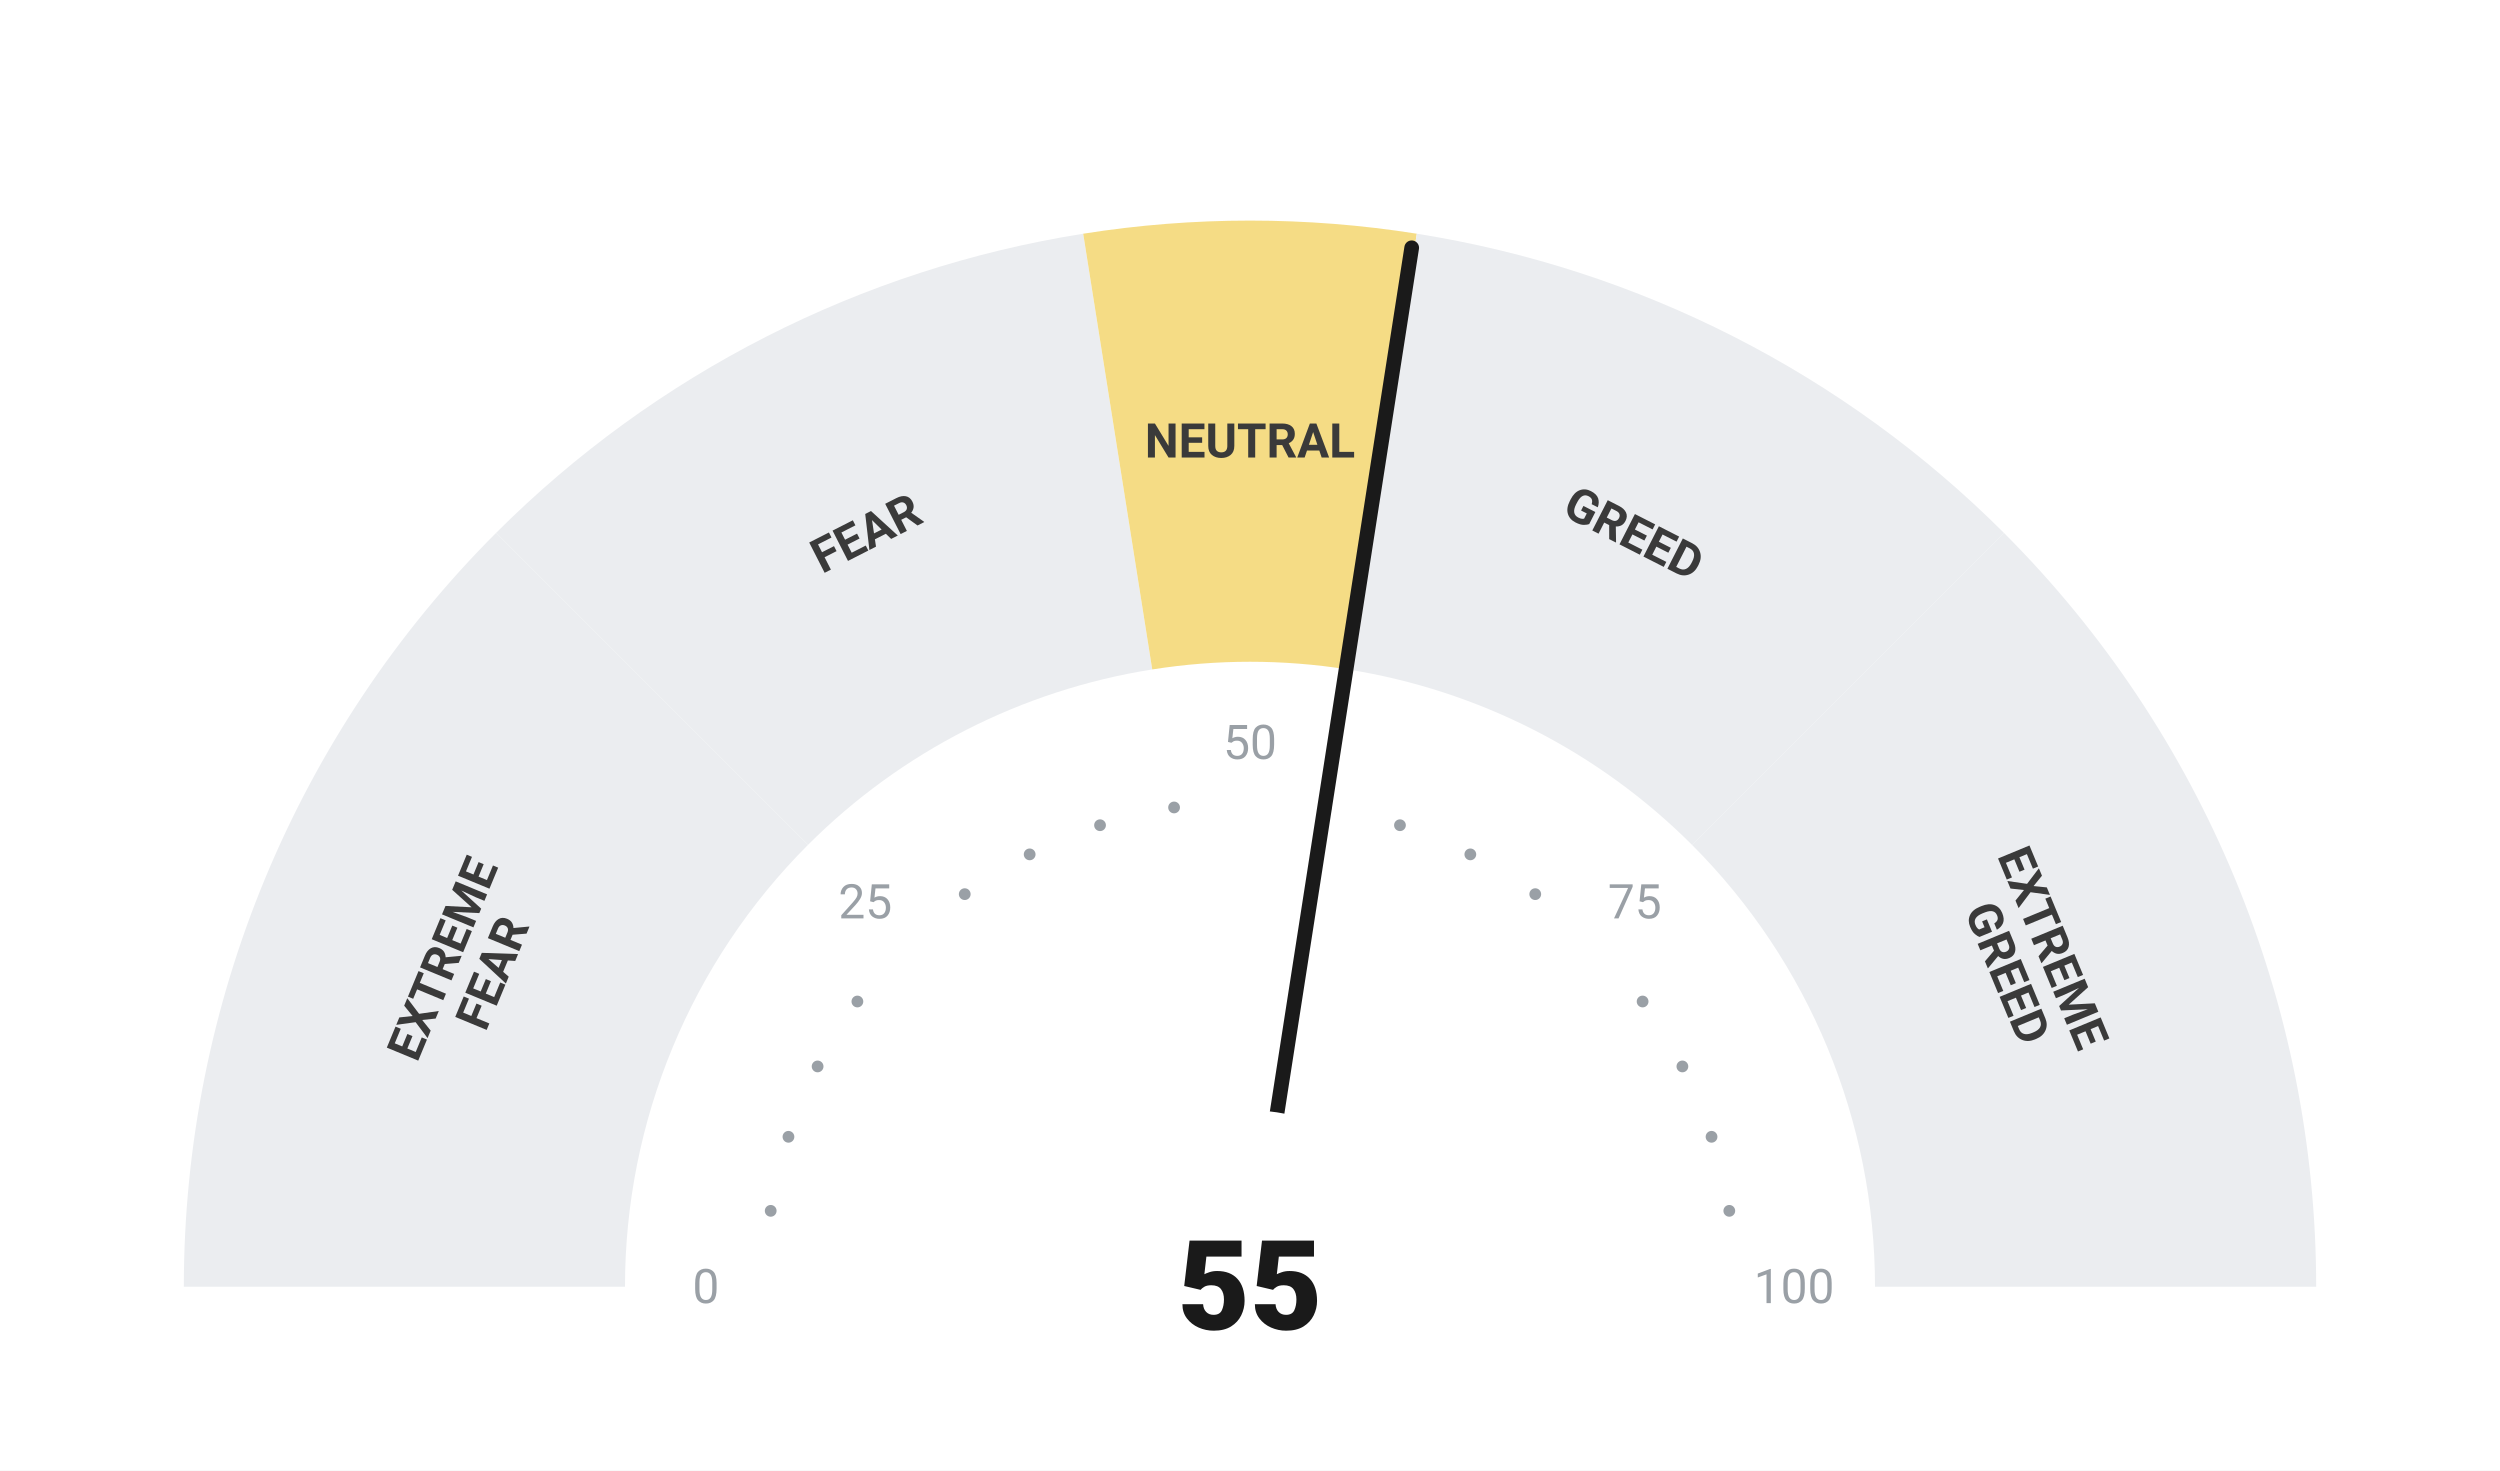
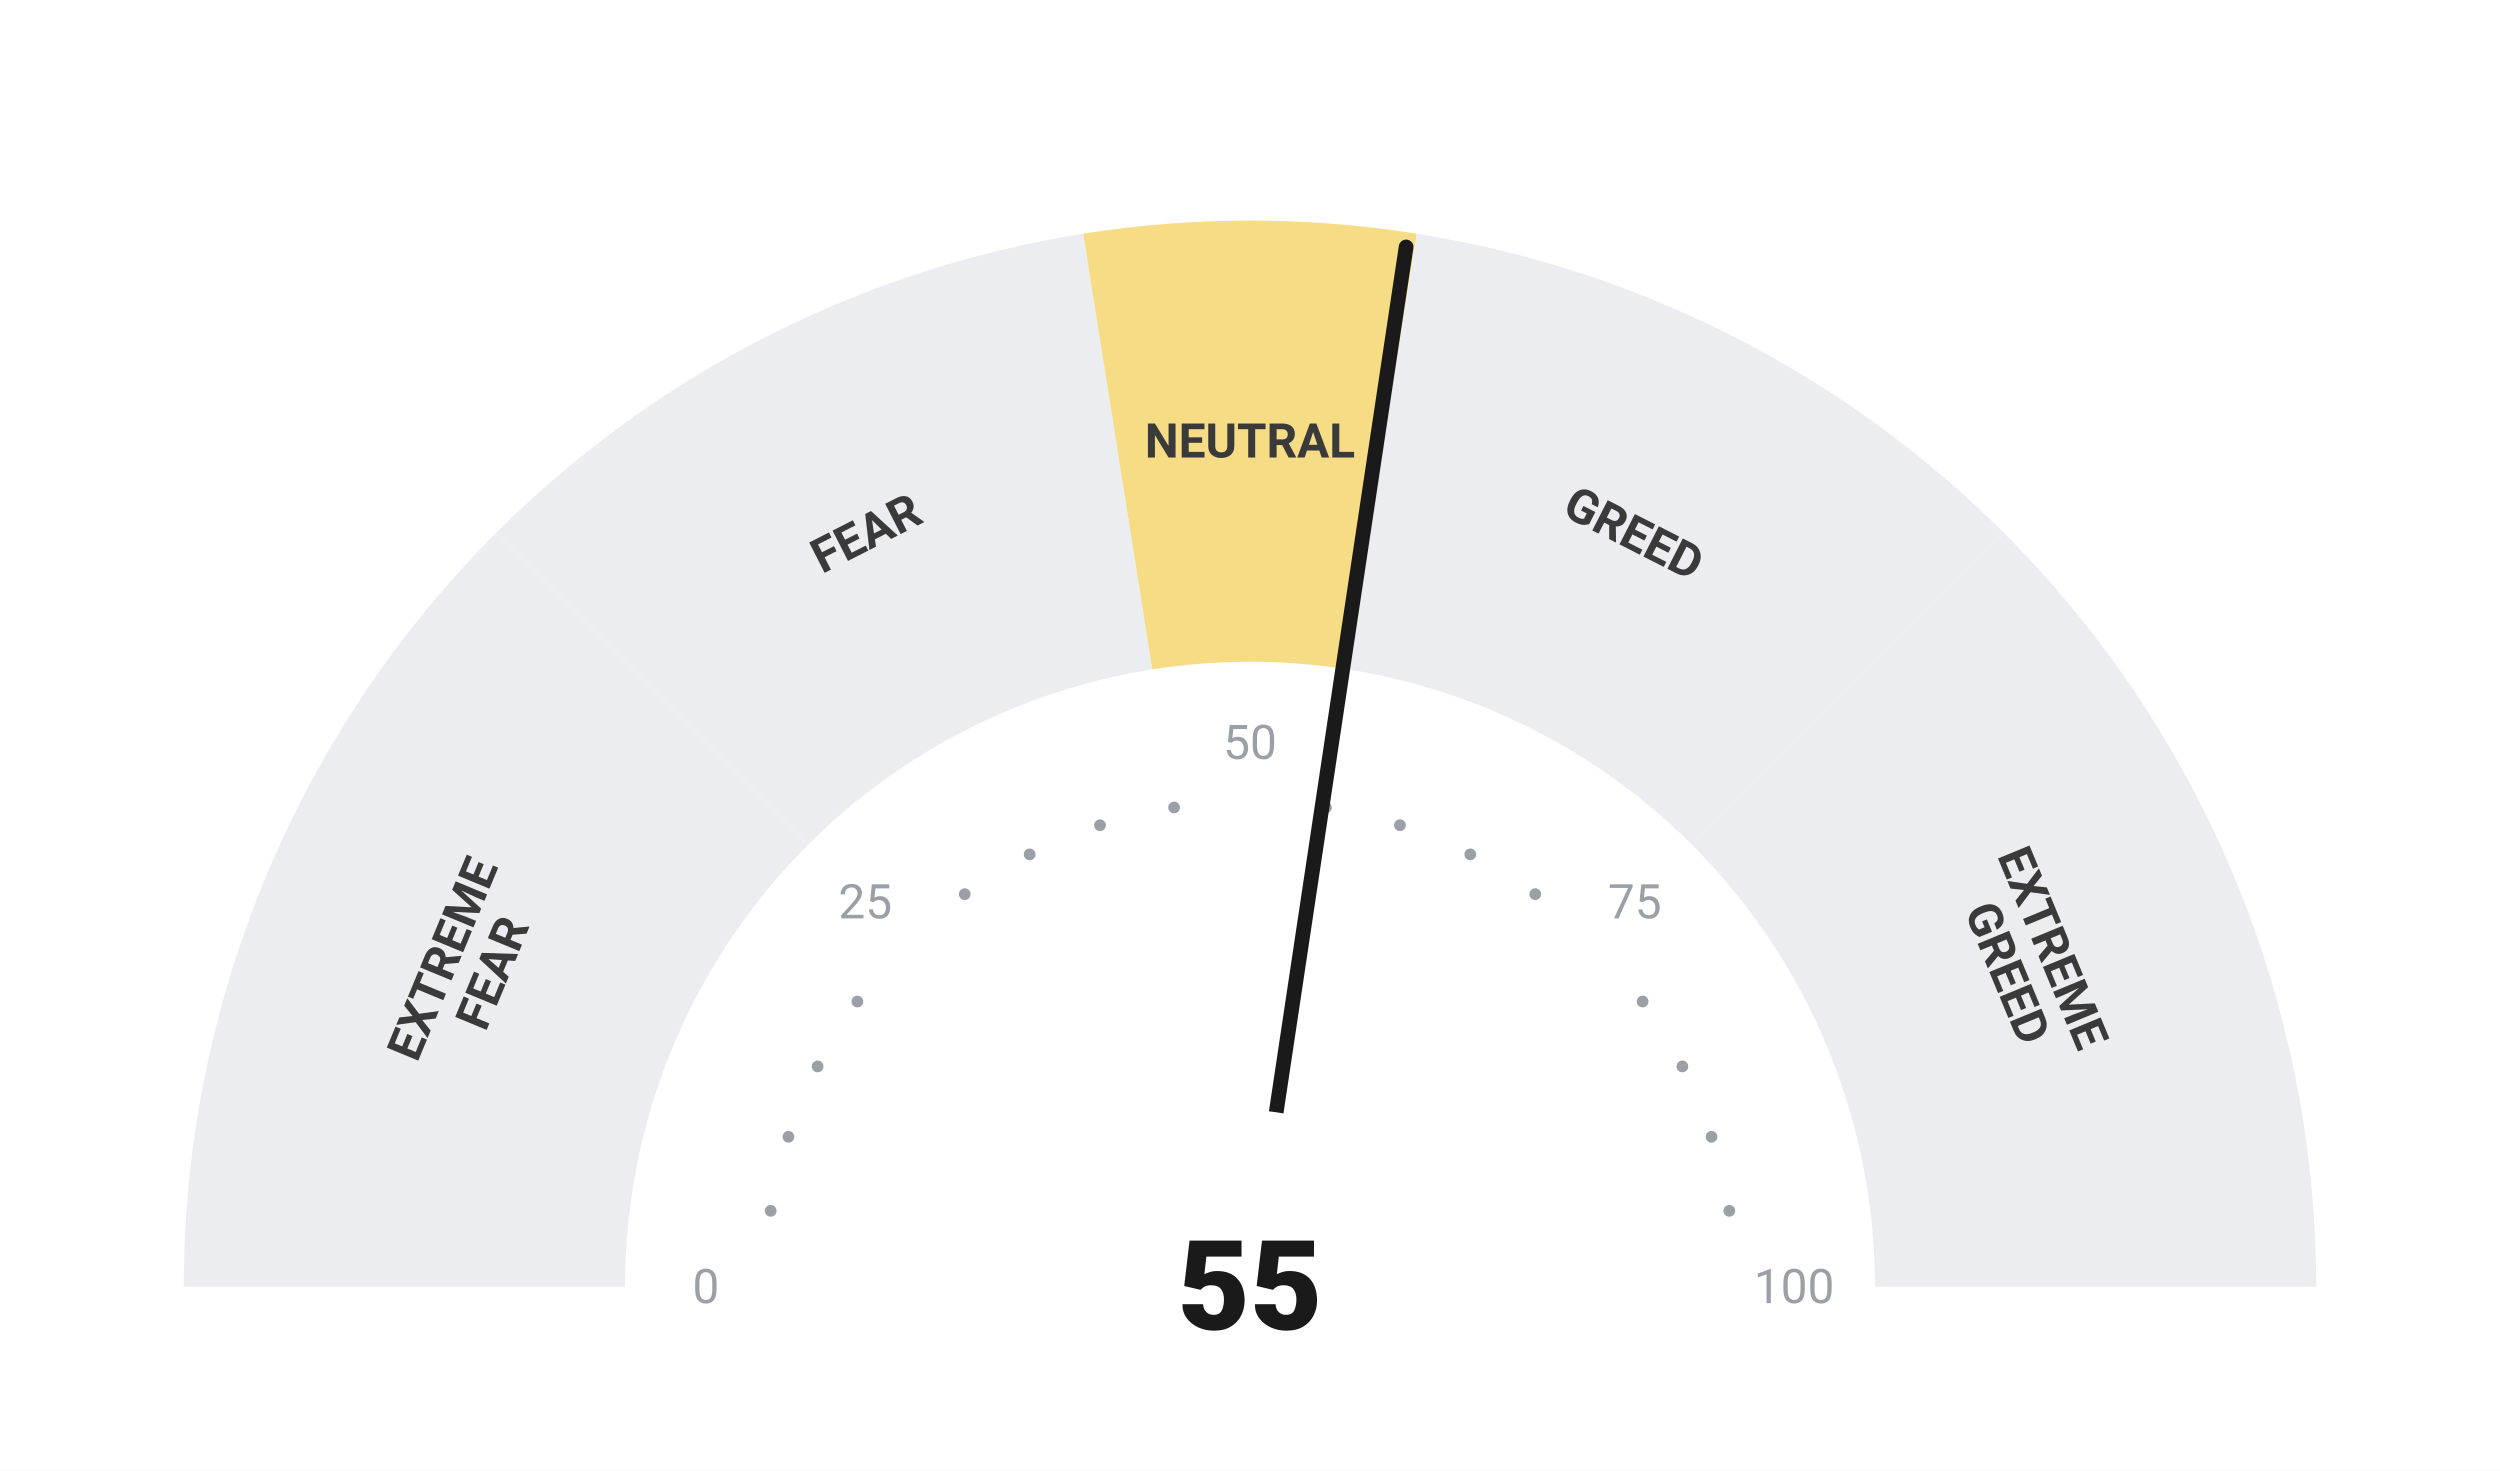
<svg xmlns="http://www.w3.org/2000/svg" viewBox="0 0 680 400" width="680" height="400">
  <rect width="680" height="400" fill="#ffffff" />
  <path d="M 50.00 350.00 A 290 290 0 0 1 134.94 144.94 L 219.79 229.79 A 170 170 0 0 0 170.00 350.00 Z" fill="#ebedf0" />
  <path d="M 134.94 144.94 A 290 290 0 0 1 294.63 63.57 L 313.41 182.09 A 170 170 0 0 0 219.79 229.79 Z" fill="#ebedf0" />
  <path d="M 294.63 63.57 A 290 290 0 0 1 385.37 63.57 L 366.59 182.09 A 170 170 0 0 0 313.41 182.09 Z" fill="#F5DC85" />
  <path d="M 385.37 63.57 A 290 290 0 0 1 545.06 144.94 L 460.21 229.79 A 170 170 0 0 0 366.59 182.09 Z" fill="#ebedf0" />
  <path d="M 545.06 144.94 A 290 290 0 0 1 630.00 350.00 L 510.00 350.00 A 170 170 0 0 0 460.21 229.79 Z" fill="#ebedf0" />
  <circle cx="209.63" cy="329.35" r="1.6" fill="#9aa0a6" />
  <circle cx="214.46" cy="309.21" r="1.6" fill="#9aa0a6" />
  <circle cx="222.39" cy="290.07" r="1.6" fill="#9aa0a6" />
  <circle cx="233.21" cy="272.41" r="1.6" fill="#9aa0a6" />
  <circle cx="262.41" cy="243.21" r="1.6" fill="#9aa0a6" />
  <circle cx="280.07" cy="232.39" r="1.6" fill="#9aa0a6" />
  <circle cx="299.21" cy="224.46" r="1.6" fill="#9aa0a6" />
  <circle cx="319.35" cy="219.63" r="1.6" fill="#9aa0a6" />
  <circle cx="360.65" cy="219.63" r="1.6" fill="#9aa0a6" />
  <circle cx="380.79" cy="224.46" r="1.6" fill="#9aa0a6" />
  <circle cx="399.93" cy="232.39" r="1.6" fill="#9aa0a6" />
  <circle cx="417.59" cy="243.21" r="1.6" fill="#9aa0a6" />
  <circle cx="446.79" cy="272.41" r="1.6" fill="#9aa0a6" />
  <circle cx="457.61" cy="290.07" r="1.6" fill="#9aa0a6" />
  <circle cx="465.54" cy="309.21" r="1.6" fill="#9aa0a6" />
  <circle cx="470.37" cy="329.35" r="1.6" fill="#9aa0a6" />
  <text x="192.00" y="350.00" text-anchor="middle" dominant-baseline="central" font-family="-apple-system, BlinkMacSystemFont, 'Segoe UI', Roboto, sans-serif" font-size="13" font-weight="400" fill="#9aa0a6">0</text>
  <text x="235.35" y="245.35" text-anchor="middle" dominant-baseline="central" font-family="-apple-system, BlinkMacSystemFont, 'Segoe UI', Roboto, sans-serif" font-size="13" font-weight="400" fill="#9aa0a6">25</text>
  <text x="340.00" y="202.00" text-anchor="middle" dominant-baseline="central" font-family="-apple-system, BlinkMacSystemFont, 'Segoe UI', Roboto, sans-serif" font-size="13" font-weight="400" fill="#9aa0a6">50</text>
  <text x="444.65" y="245.35" text-anchor="middle" dominant-baseline="central" font-family="-apple-system, BlinkMacSystemFont, 'Segoe UI', Roboto, sans-serif" font-size="13" font-weight="400" fill="#9aa0a6">75</text>
  <text x="488.00" y="350.00" text-anchor="middle" dominant-baseline="central" font-family="-apple-system, BlinkMacSystemFont, 'Segoe UI', Roboto, sans-serif" font-size="13" font-weight="400" fill="#9aa0a6">100</text>
  <text transform="rotate(-67.50 127.51 261.98)" x="127.51" y="261.98" text-anchor="middle" dominant-baseline="central" font-family="-apple-system, BlinkMacSystemFont, 'Segoe UI', Roboto, sans-serif" font-size="13" font-weight="700" fill="#3a3a3a">
    <tspan x="127.51" dy="-7">EXTREME</tspan>
    <tspan x="127.51" dy="14">FEAR</tspan>
  </text>
  <text transform="rotate(-27.00 235.58 145.07)" x="235.58" y="145.07" text-anchor="middle" dominant-baseline="central" font-family="-apple-system, BlinkMacSystemFont, 'Segoe UI', Roboto, sans-serif" font-size="13" font-weight="700" fill="#3a3a3a">
    <tspan x="235.58" dy="0">FEAR</tspan>
  </text>
  <text transform="rotate(0.00 340.00 120.00)" x="340.00" y="120.00" text-anchor="middle" dominant-baseline="central" font-family="-apple-system, BlinkMacSystemFont, 'Segoe UI', Roboto, sans-serif" font-size="13" font-weight="700" fill="#3a3a3a">
    <tspan x="340.00" dy="0">NEUTRAL</tspan>
  </text>
  <text transform="rotate(27.00 444.42 145.07)" x="444.42" y="145.07" text-anchor="middle" dominant-baseline="central" font-family="-apple-system, BlinkMacSystemFont, 'Segoe UI', Roboto, sans-serif" font-size="13" font-weight="700" fill="#3a3a3a">
    <tspan x="444.42" dy="0">GREED</tspan>
  </text>
  <text transform="rotate(67.50 552.49 261.98)" x="552.49" y="261.98" text-anchor="middle" dominant-baseline="central" font-family="-apple-system, BlinkMacSystemFont, 'Segoe UI', Roboto, sans-serif" font-size="13" font-weight="700" fill="#3a3a3a">
    <tspan x="552.49" dy="-7">EXTREME</tspan>
    <tspan x="552.49" dy="14">GREED</tspan>
  </text>
-   <line x1="340" y1="350" x2="383.98" y2="67.40" stroke="#1a1a1a" stroke-width="4" stroke-linecap="round" />
+   <line x1="340" y1="350" x2="382.46" y2="67.17" stroke="#1a1a1a" stroke-width="4" stroke-linecap="round" />
  <circle cx="340" cy="350" r="48" fill="#ffffff" />
  <text x="340" y="350" text-anchor="middle" dominant-baseline="central" font-family="-apple-system, BlinkMacSystemFont, 'Segoe UI', Roboto, sans-serif" font-size="34" font-weight="800" fill="#1a1a1a">55</text>
</svg>
